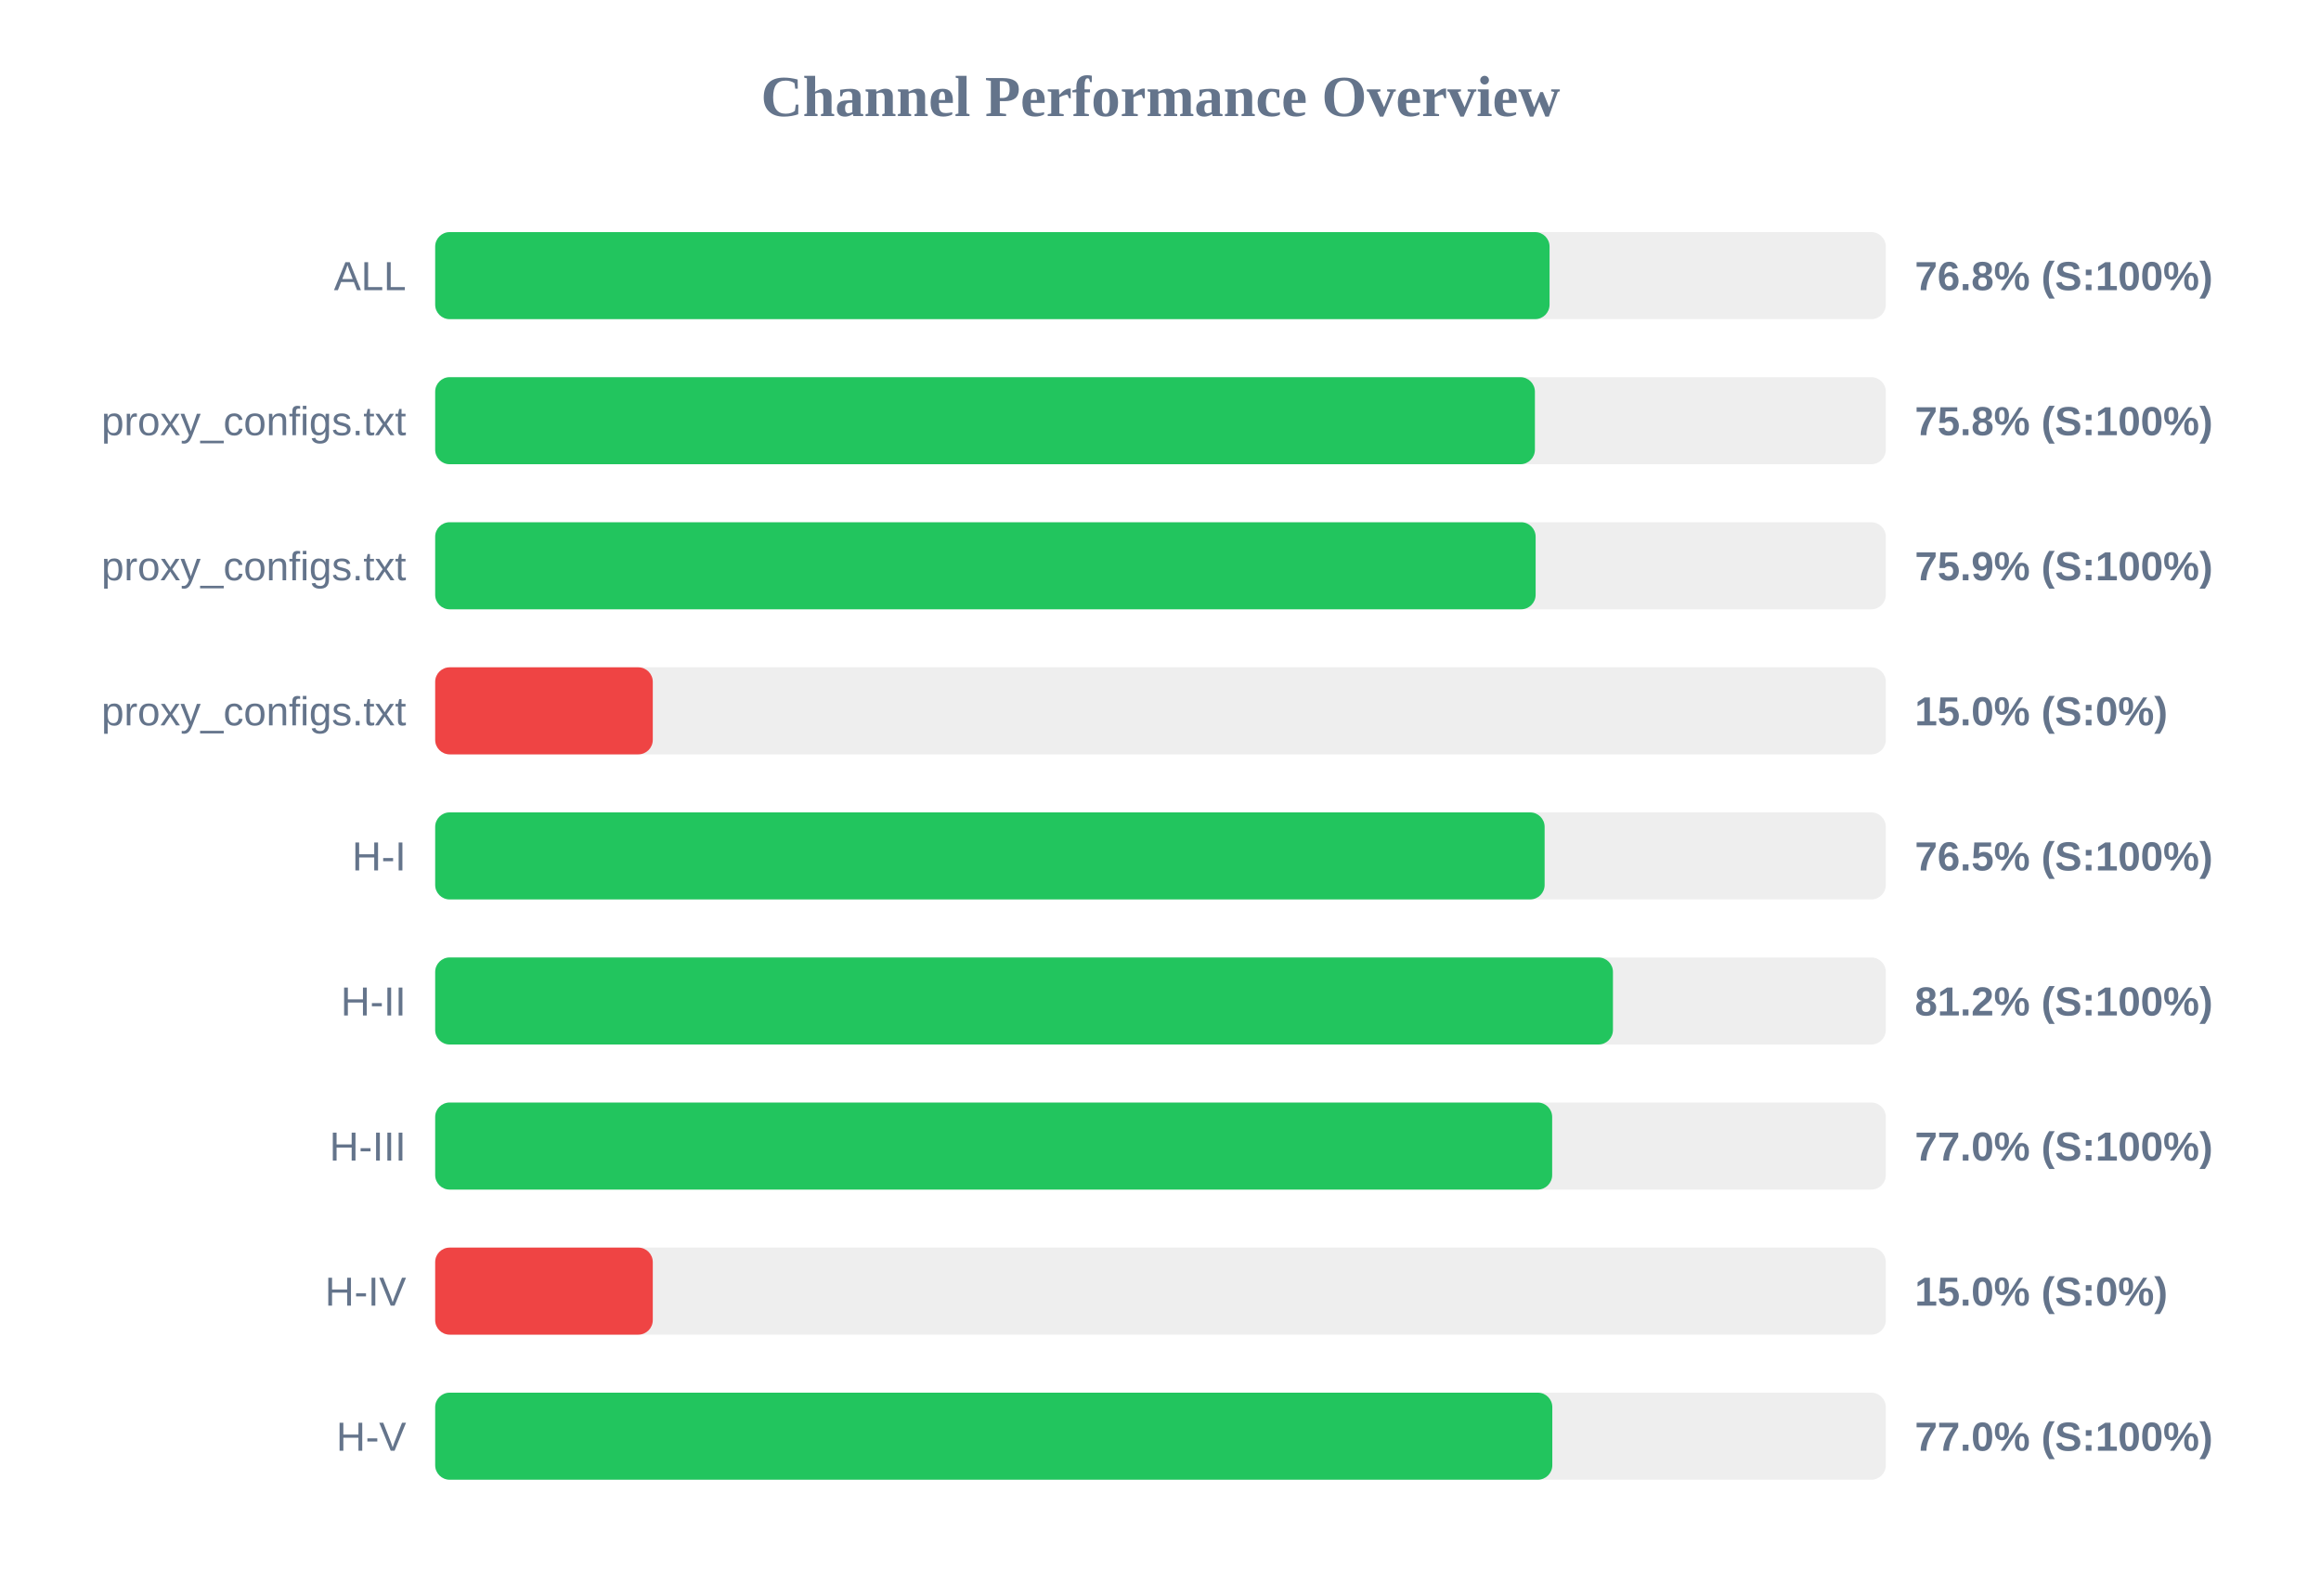
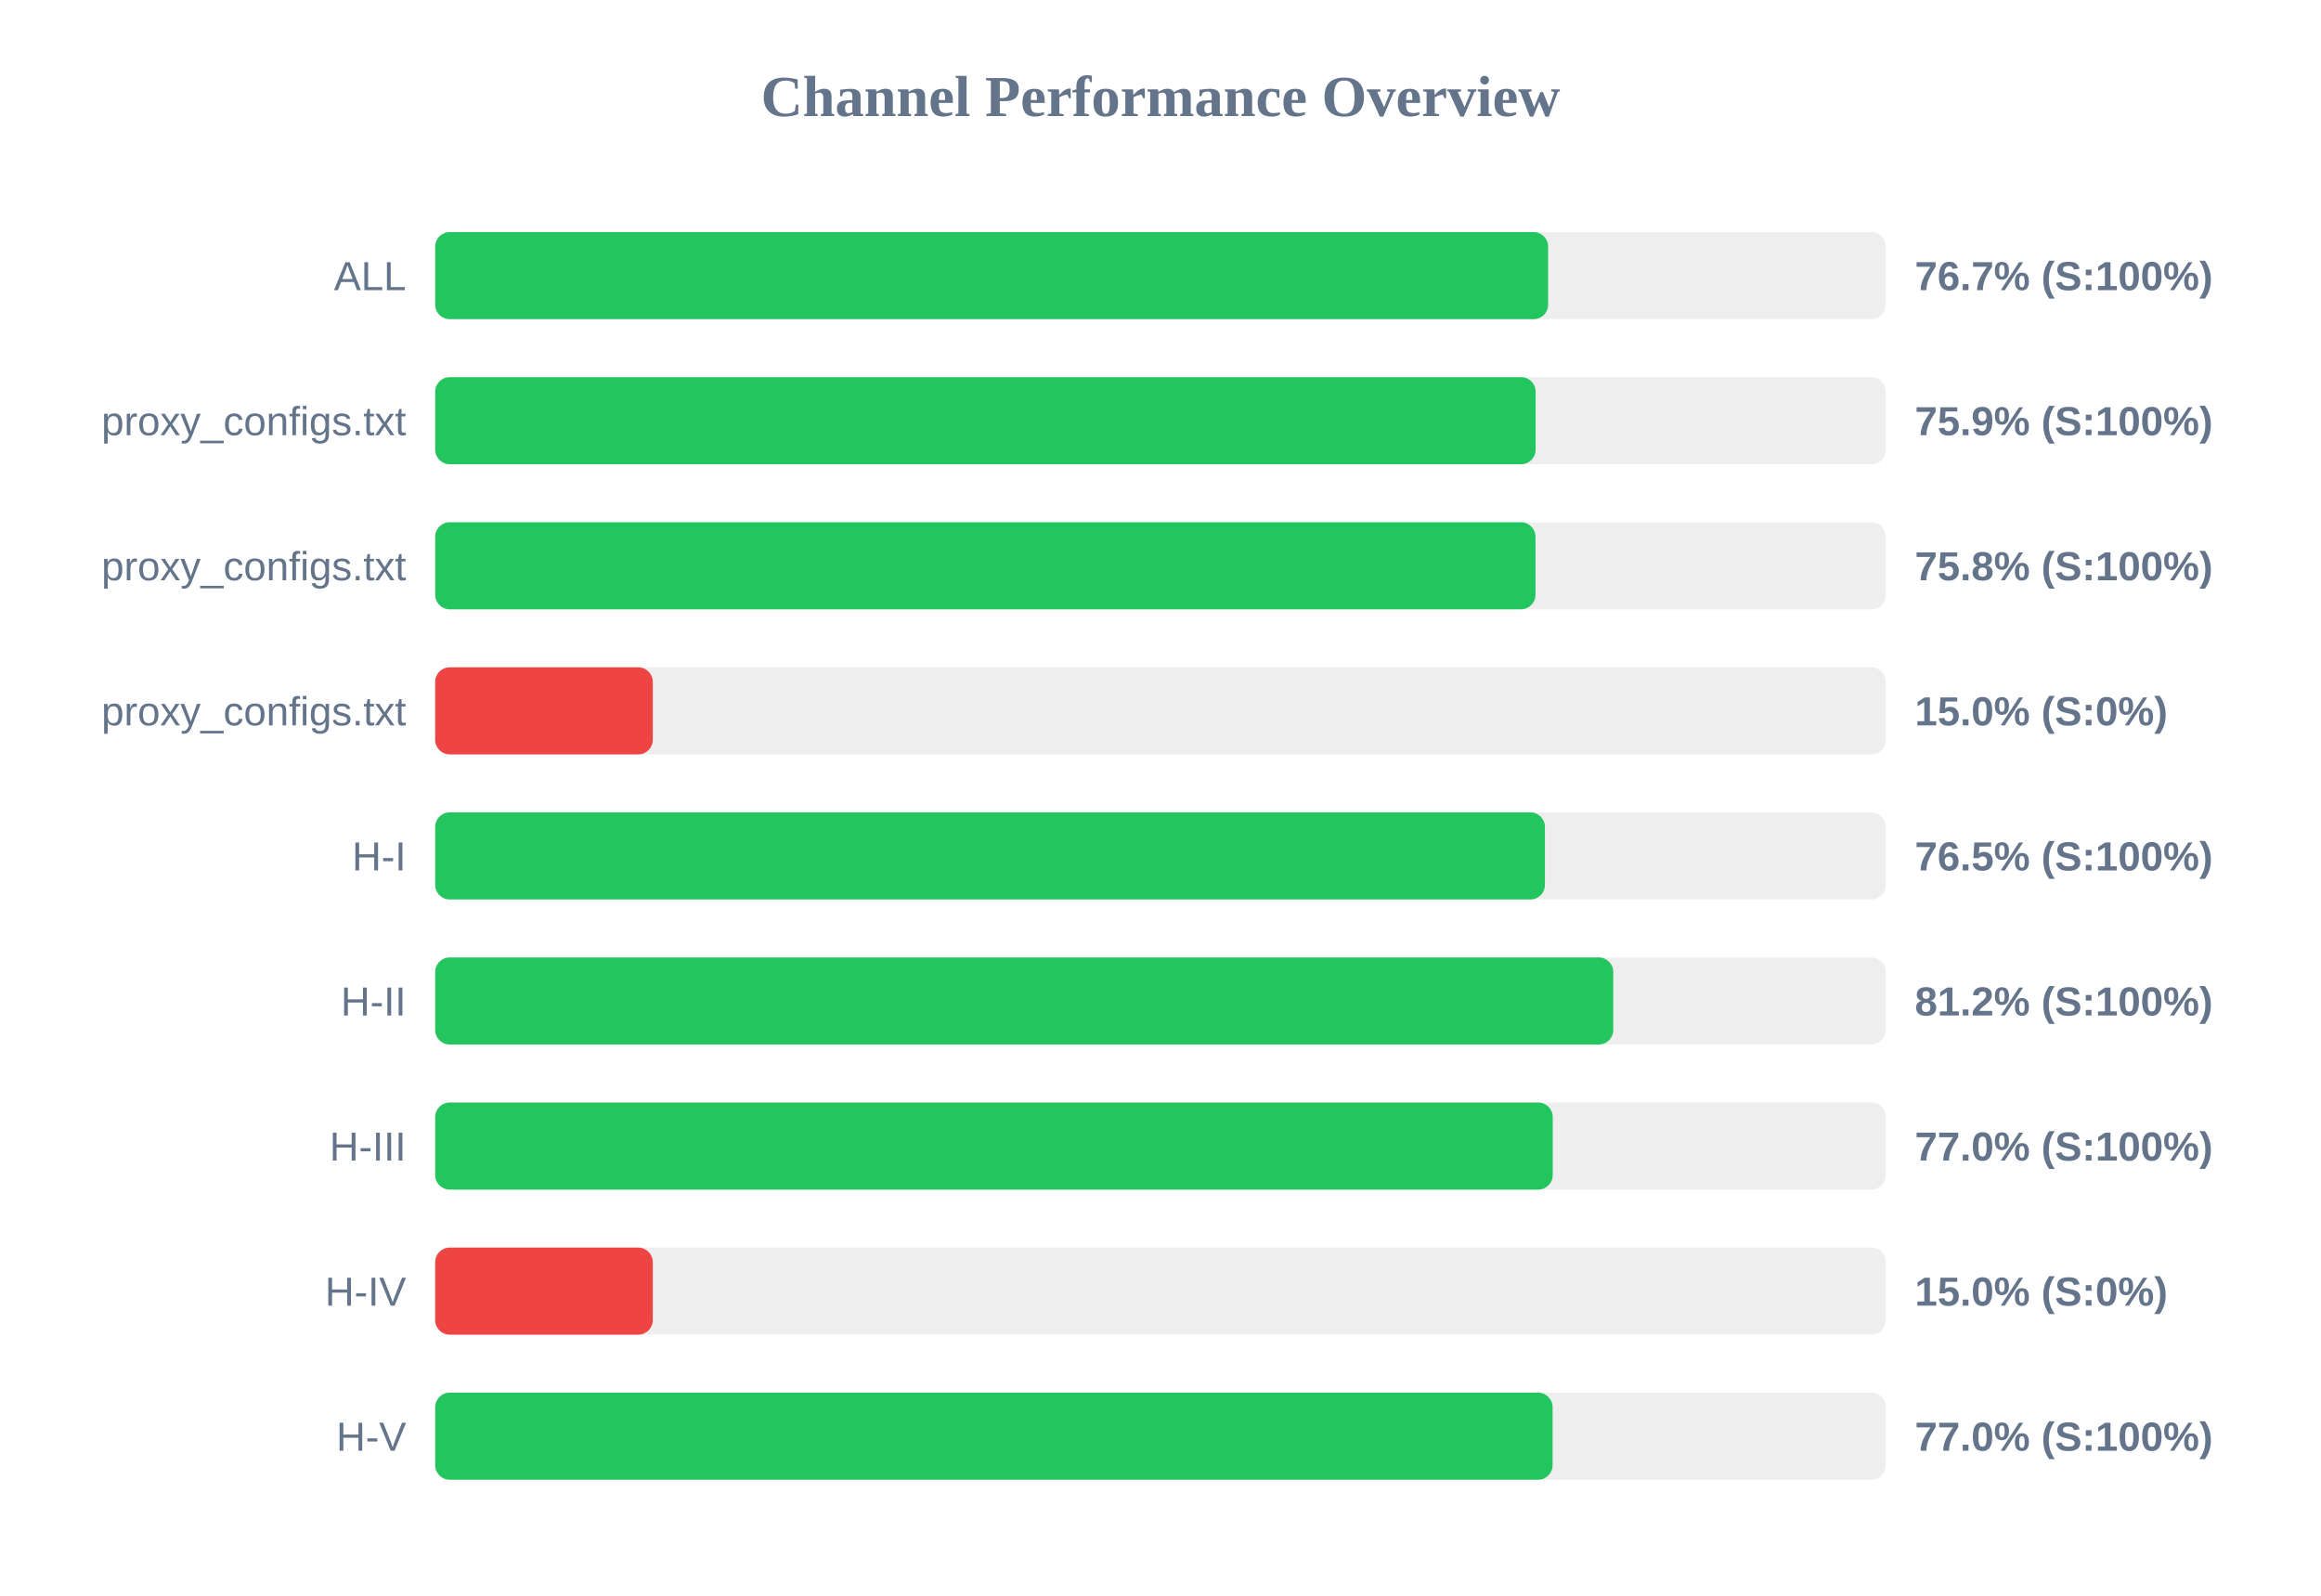
<svg xmlns="http://www.w3.org/2000/svg" width="800" height="550" version="1.1">
  <style>
        .row { font: 14px Arial; fill: #64748b; }
        .score { font: bold 14px Arial; fill: #64748b; }
    </style>
  <text x="400" y="40" text-anchor="middle" font-size="20px" font-weight="bold" fill="#64748b">Channel Performance Overview</text>
  <rect x="150" y="80" width="500" height="30" fill="#eee" rx="5" />
-   <rect x="150" y="80" width="384.1" height="30" fill="#22c55e" rx="5" />
+   <rect x="150" y="80" width="383.6" height="30" fill="#22c55e" rx="5" />
  <text x="140" y="100" text-anchor="end" class="row">ALL</text>
-   <text x="660" y="100" text-anchor="start" class="score">76.8% (S:100%)</text>
+   <text x="660" y="100" text-anchor="start" class="score">76.7% (S:100%)</text>
  <rect x="150" y="130" width="500" height="30" fill="#eee" rx="5" />
-   <rect x="150" y="130" width="379.05" height="30" fill="#22c55e" rx="5" />
+   <rect x="150" y="130" width="379.3" height="30" fill="#22c55e" rx="5" />
  <text x="140" y="150" text-anchor="end" class="row">proxy_configs.txt</text>
-   <text x="660" y="150" text-anchor="start" class="score">75.8% (S:100%)</text>
+   <text x="660" y="150" text-anchor="start" class="score">75.9% (S:100%)</text>
  <rect x="150" y="180" width="500" height="30" fill="#eee" rx="5" />
-   <rect x="150" y="180" width="379.3" height="30" fill="#22c55e" rx="5" />
+   <rect x="150" y="180" width="379.25" height="30" fill="#22c55e" rx="5" />
  <text x="140" y="200" text-anchor="end" class="row">proxy_configs.txt</text>
-   <text x="660" y="200" text-anchor="start" class="score">75.9% (S:100%)</text>
+   <text x="660" y="200" text-anchor="start" class="score">75.8% (S:100%)</text>
  <rect x="150" y="230" width="500" height="30" fill="#eee" rx="5" />
  <rect x="150" y="230" width="75.0" height="30" fill="#ef4444" rx="5" />
  <text x="140" y="250" text-anchor="end" class="row">proxy_configs.txt</text>
  <text x="660" y="250" text-anchor="start" class="score">15.0% (S:0%)</text>
  <rect x="150" y="280" width="500" height="30" fill="#eee" rx="5" />
-   <rect x="150" y="280" width="382.4" height="30" fill="#22c55e" rx="5" />
+   <rect x="150" y="280" width="382.5" height="30" fill="#22c55e" rx="5" />
  <text x="140" y="300" text-anchor="end" class="row">H-I</text>
  <text x="660" y="300" text-anchor="start" class="score">76.5% (S:100%)</text>
  <rect x="150" y="330" width="500" height="30" fill="#eee" rx="5" />
-   <rect x="150" y="330" width="405.95" height="30" fill="#22c55e" rx="5" />
+   <rect x="150" y="330" width="406.05" height="30" fill="#22c55e" rx="5" />
  <text x="140" y="350" text-anchor="end" class="row">H-II</text>
  <text x="660" y="350" text-anchor="start" class="score">81.2% (S:100%)</text>
  <rect x="150" y="380" width="500" height="30" fill="#eee" rx="5" />
-   <rect x="150" y="380" width="385.0" height="30" fill="#22c55e" rx="5" />
+   <rect x="150" y="380" width="385.2" height="30" fill="#22c55e" rx="5" />
  <text x="140" y="400" text-anchor="end" class="row">H-III</text>
  <text x="660" y="400" text-anchor="start" class="score">77.0% (S:100%)</text>
  <rect x="150" y="430" width="500" height="30" fill="#eee" rx="5" />
  <rect x="150" y="430" width="75.0" height="30" fill="#ef4444" rx="5" />
  <text x="140" y="450" text-anchor="end" class="row">H-IV</text>
  <text x="660" y="450" text-anchor="start" class="score">15.0% (S:0%)</text>
  <rect x="150" y="480" width="500" height="30" fill="#eee" rx="5" />
-   <rect x="150" y="480" width="385.05" height="30" fill="#22c55e" rx="5" />
+   <rect x="150" y="480" width="385.15" height="30" fill="#22c55e" rx="5" />
  <text x="140" y="500" text-anchor="end" class="row">H-V</text>
  <text x="660" y="500" text-anchor="start" class="score">77.0% (S:100%)</text>
</svg>
